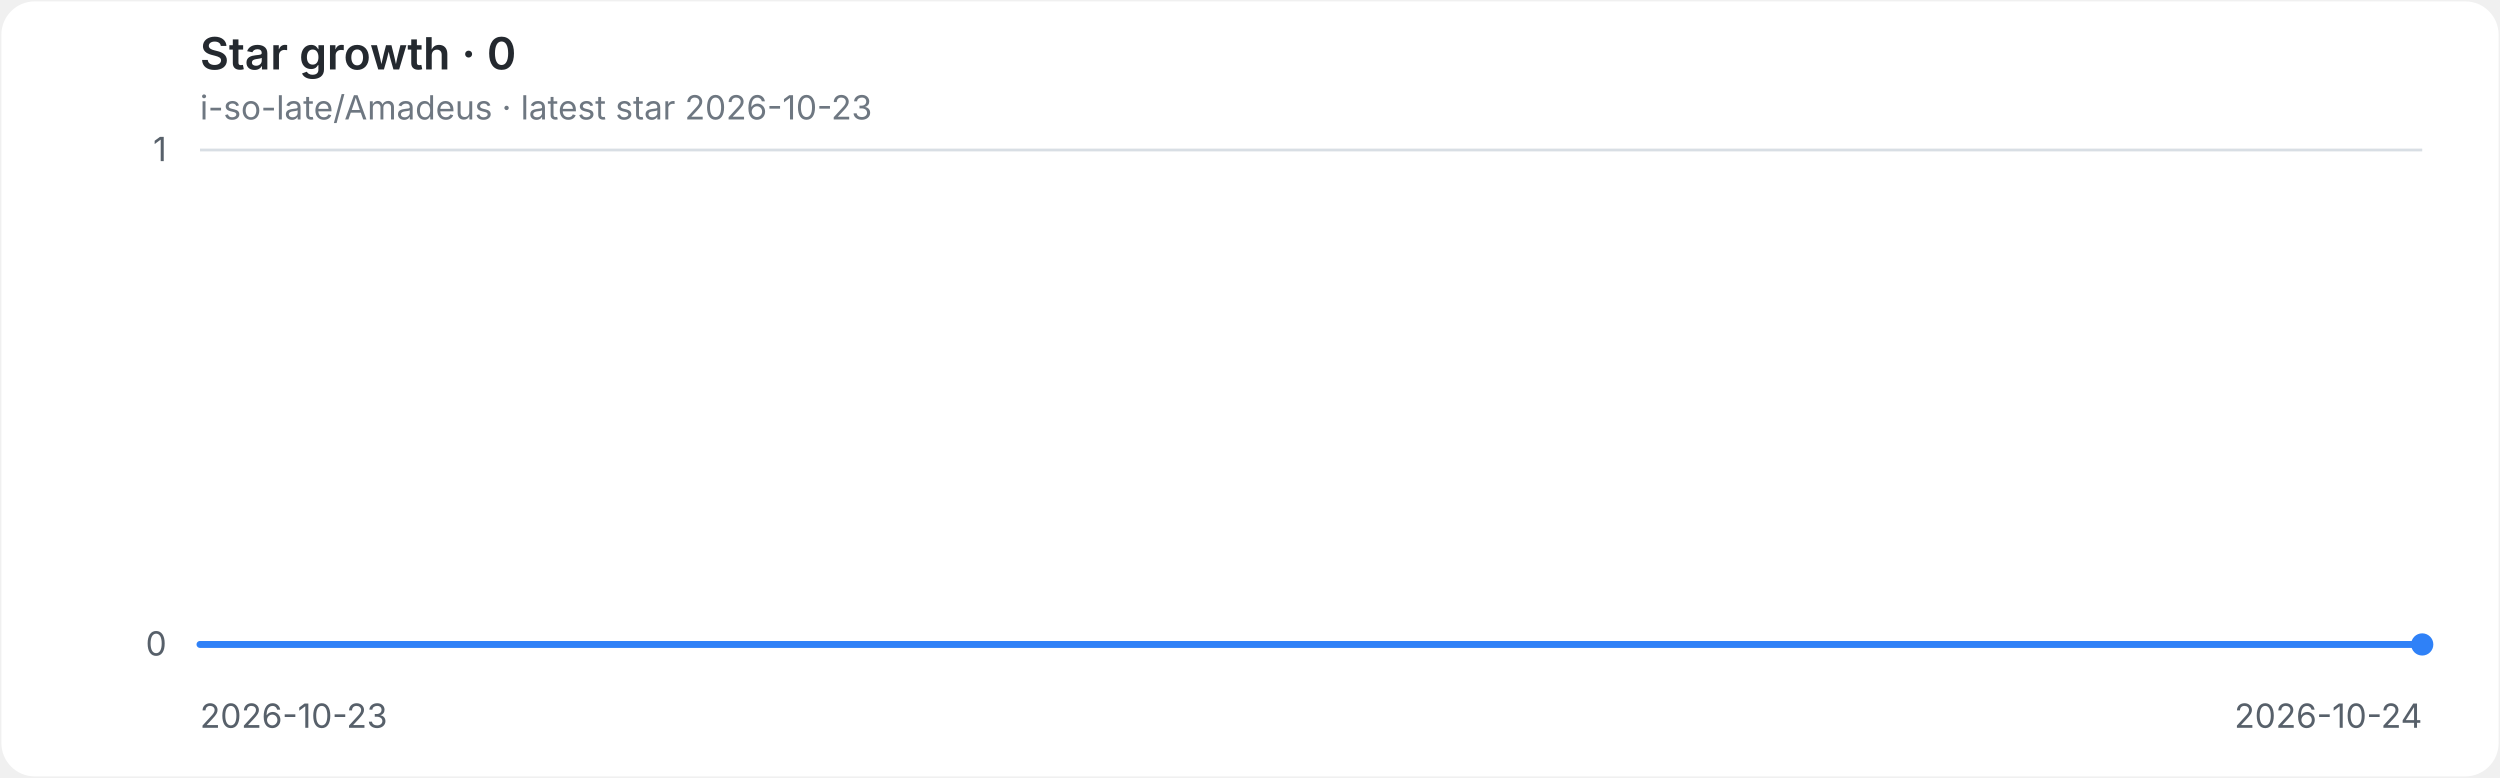
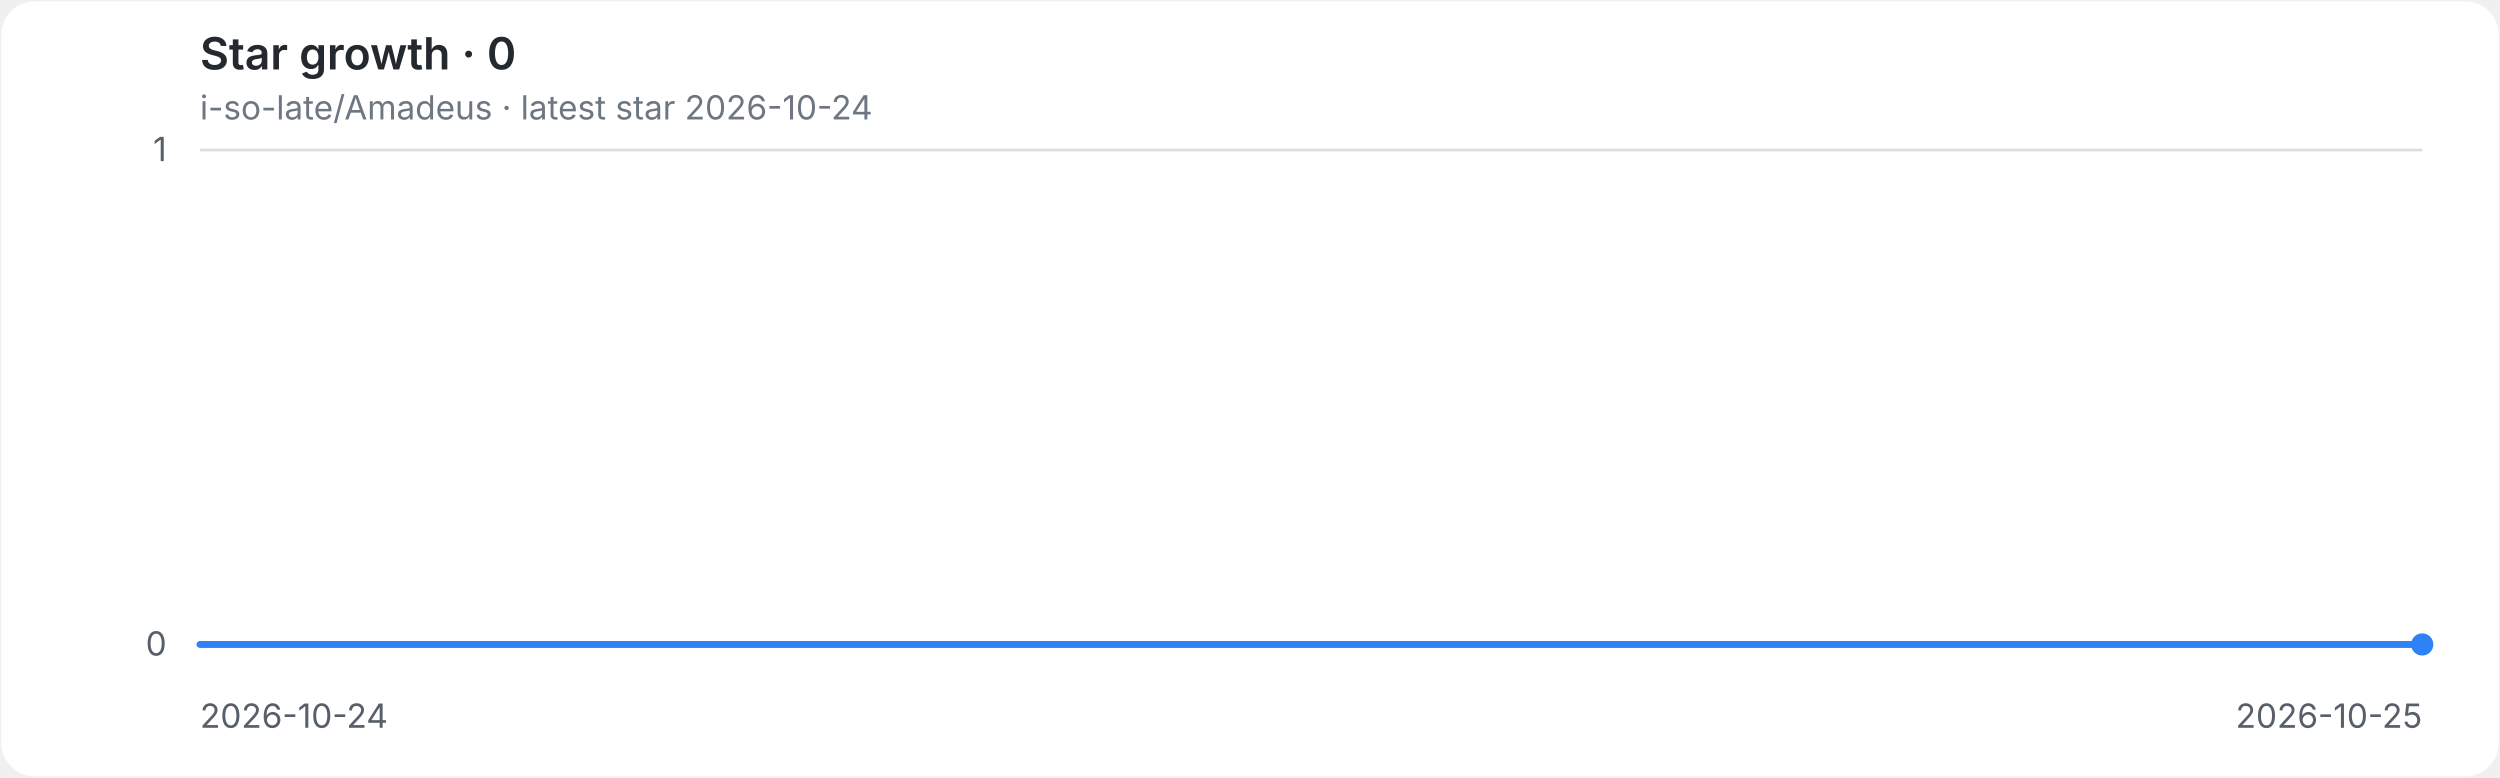
<svg xmlns="http://www.w3.org/2000/svg" role="img" aria-labelledby="title desc" viewBox="0 0 900 280">
  <style>
.background{fill:#ffffff}.grid{stroke:#d8dee4;stroke-width:1}.axis{fill:#57606a;font:12px -apple-system,BlinkMacSystemFont,'Segoe UI',sans-serif}.heading{fill:#24292f;font:600 16px -apple-system,BlinkMacSystemFont,'Segoe UI',sans-serif}.meta{fill:#6e7781;font:12px -apple-system,BlinkMacSystemFont,'Segoe UI',sans-serif}.line{fill:none;stroke:#2f81f7;stroke-width:2.5;stroke-linecap:round;stroke-linejoin:round}.endpoint{fill:#2f81f7}
@media(prefers-color-scheme:dark){.background{fill:#0d1117}.grid{stroke:#30363d}.axis{fill:#8b949e}.heading{fill:#e6edf3}.meta{fill:#8b949e}.line{stroke:#58a6ff}.endpoint{fill:#58a6ff}}
</style>
  <rect class="background" x="0.5" y="0.5" width="899" height="279" rx="12" />
  <text class="heading" x="72" y="25">Star growth · 0</text>
-   <text class="meta" x="72" y="43">i-so-late/Amadeus · latest star 2026-10-23</text>
+   <text class="meta" x="72" y="43">i-so-late/Amadeus · latest star 2026-10-24</text>
  <line class="grid" x1="72" y1="232.0" x2="872" y2="232.0" />
  <text class="axis" x="60" y="236.0" text-anchor="end">0</text>
  <line class="grid" x1="72" y1="54.0" x2="872" y2="54.0" />
  <text class="axis" x="60" y="58.0" text-anchor="end">1</text>
-   <text class="axis" x="72.0" y="262" text-anchor="start">2026-10-23</text>
-   <text class="axis" x="872.0" y="262" text-anchor="end">2026-10-24</text>
+   <text class="axis" x="72.0" y="262" text-anchor="start">2026-10-24</text>
+   <text class="axis" x="872.0" y="262" text-anchor="end">2026-10-25</text>
  <path class="line" d="M 72.0 232.0 H 872.0" />
  <circle class="endpoint" cx="872.0" cy="232.0" r="4" />
</svg>
